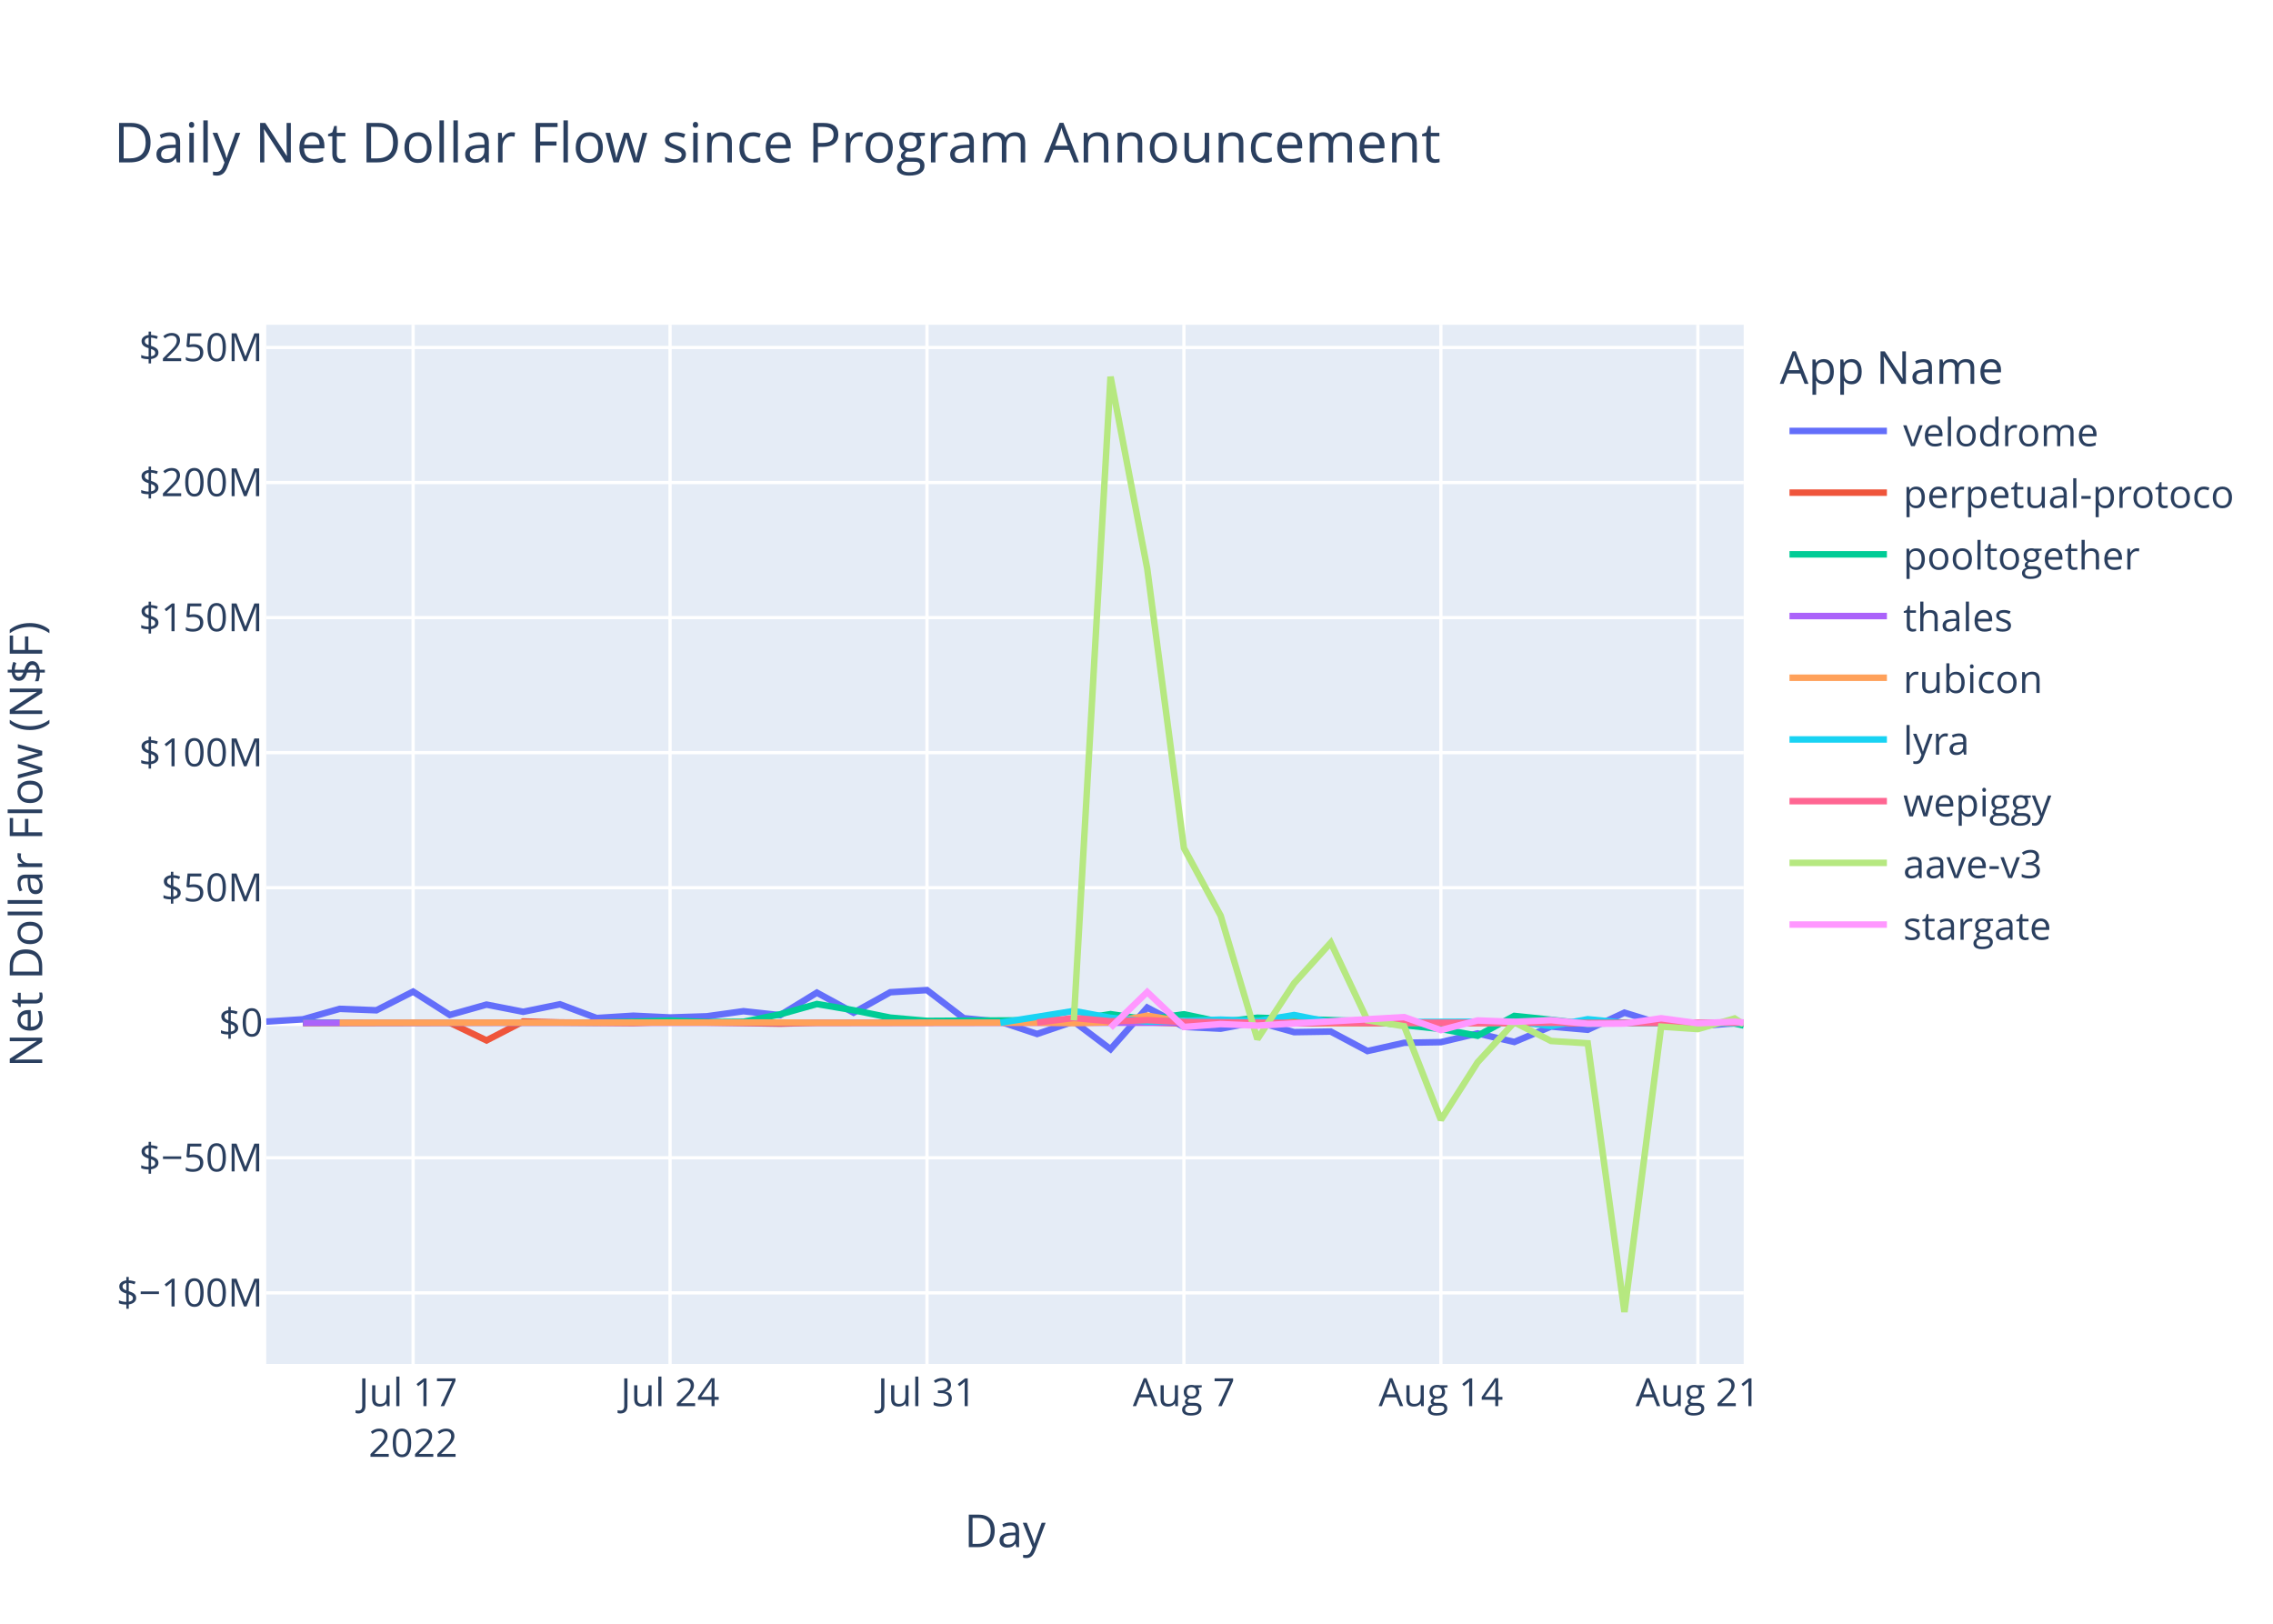
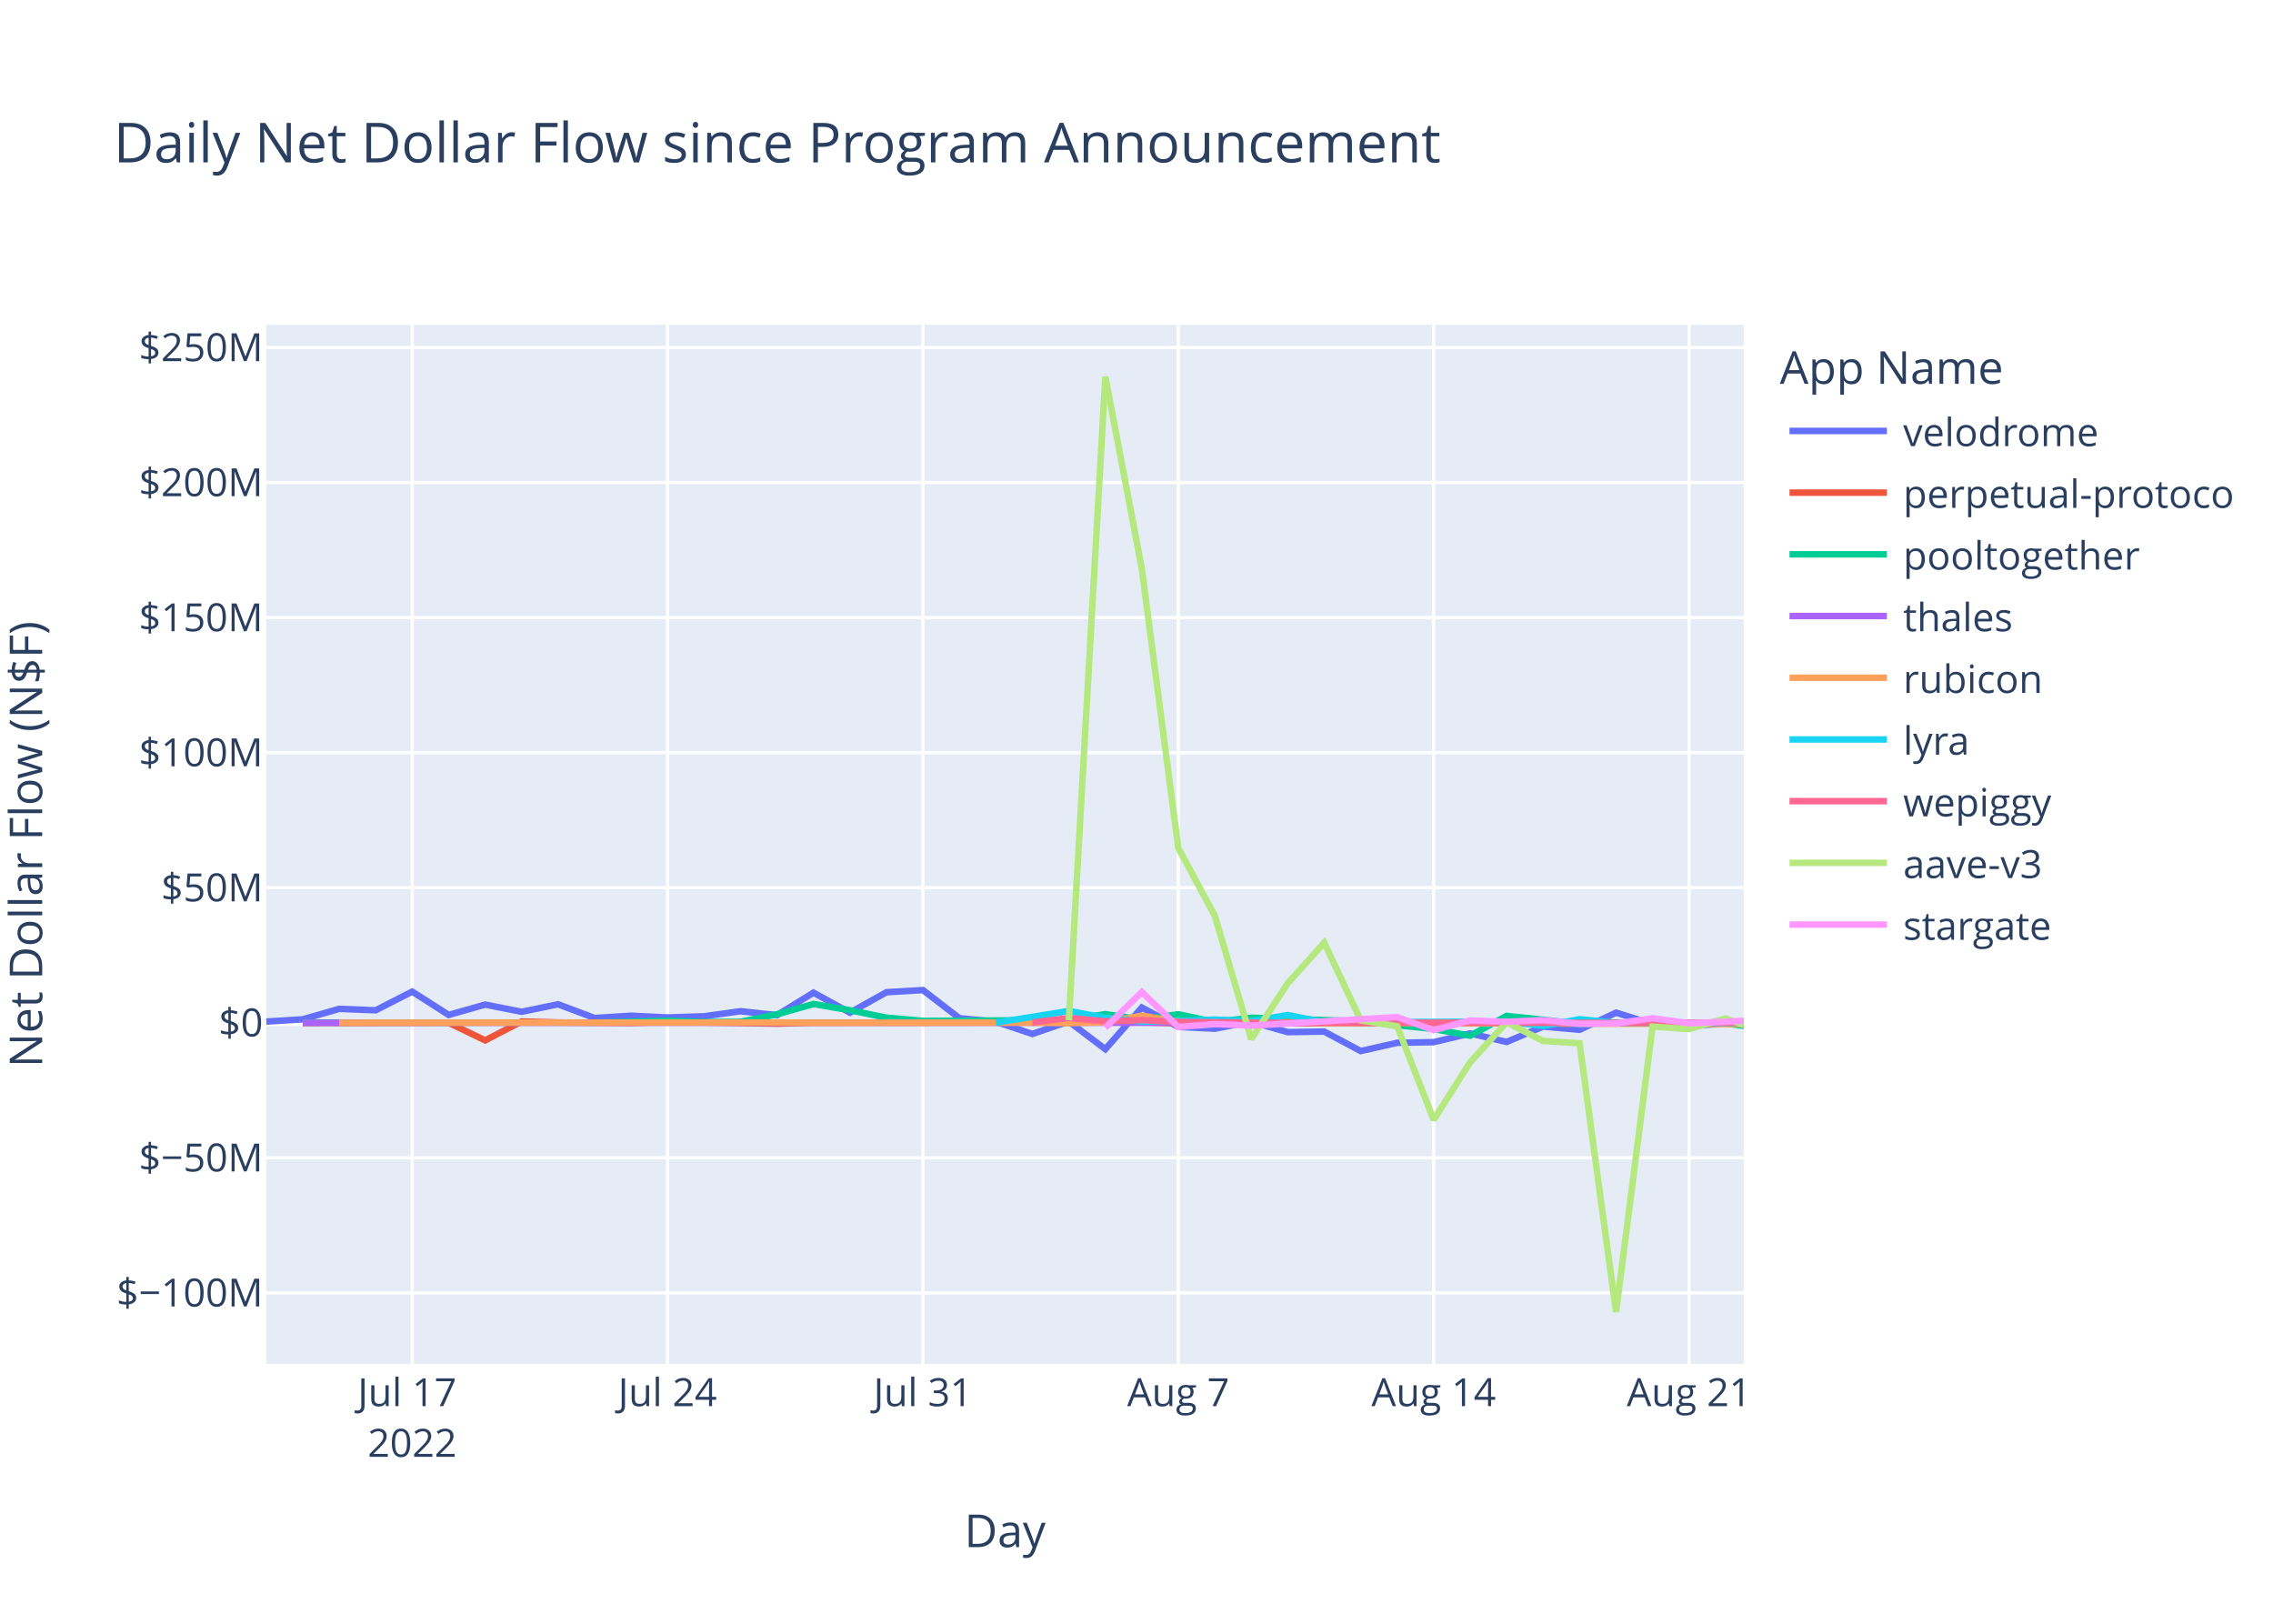
<svg xmlns="http://www.w3.org/2000/svg" class="main-svg" width="700" height="500" style="" viewBox="0 0 700 500">
  <rect x="0" y="0" width="700" height="500" style="fill: rgb(255, 255, 255); fill-opacity: 1;" />
-   <defs id="defs-54e798">
+   <defs id="defs-b2a66a">
    <g class="clips">
-       <clipPath id="clip54e798xyplot" class="plotclip">
+       <clipPath id="clipb2a66axyplot" class="plotclip">
        <rect width="455" height="320" />
      </clipPath>
-       <clipPath class="axesclip" id="clip54e798x">
+       <clipPath class="axesclip" id="clipb2a66ax">
        <rect x="82" y="0" width="455" height="500" />
      </clipPath>
-       <clipPath class="axesclip" id="clip54e798y">
+       <clipPath class="axesclip" id="clipb2a66ay">
        <rect x="0" y="100" width="700" height="320" />
      </clipPath>
-       <clipPath class="axesclip" id="clip54e798xy">
+       <clipPath class="axesclip" id="clipb2a66axy">
        <rect x="82" y="100" width="455" height="320" />
      </clipPath>
    </g>
    <g class="gradients" />
    <g class="patterns" />
  </defs>
  <g class="bglayer">
    <rect class="bg" x="82" y="100" width="455" height="320" style="fill: rgb(229, 236, 246); fill-opacity: 1; stroke-width: 0;" />
  </g>
  <g class="layer-below">
    <g class="imagelayer" />
    <g class="shapelayer" />
  </g>
  <g class="cartesianlayer">
    <g class="subplot xy">
      <g class="layer-subplot">
        <g class="shapelayer" />
        <g class="imagelayer" />
      </g>
      <g class="minor-gridlayer">
        <g class="x" />
        <g class="y" />
      </g>
      <g class="gridlayer">
        <g class="x">
-           <path class="xgrid crisp" transform="translate(127.22,0)" d="M0,100v320" style="stroke: rgb(255, 255, 255); stroke-opacity: 1; stroke-width: 1px;" />
-           <path class="xgrid crisp" transform="translate(206.35,0)" d="M0,100v320" style="stroke: rgb(255, 255, 255); stroke-opacity: 1; stroke-width: 1px;" />
-           <path class="xgrid crisp" transform="translate(285.48,0)" d="M0,100v320" style="stroke: rgb(255, 255, 255); stroke-opacity: 1; stroke-width: 1px;" />
-           <path class="xgrid crisp" transform="translate(364.61,0)" d="M0,100v320" style="stroke: rgb(255, 255, 255); stroke-opacity: 1; stroke-width: 1px;" />
-           <path class="xgrid crisp" transform="translate(443.74,0)" d="M0,100v320" style="stroke: rgb(255, 255, 255); stroke-opacity: 1; stroke-width: 1px;" />
-           <path class="xgrid crisp" transform="translate(522.88,0)" d="M0,100v320" style="stroke: rgb(255, 255, 255); stroke-opacity: 1; stroke-width: 1px;" />
+           <path class="xgrid crisp" transform="translate(126.94,0)" d="M0,100v320" style="stroke: rgb(255, 255, 255); stroke-opacity: 1; stroke-width: 1px;" />
+           <path class="xgrid crisp" transform="translate(205.58,0)" d="M0,100v320" style="stroke: rgb(255, 255, 255); stroke-opacity: 1; stroke-width: 1px;" />
+           <path class="xgrid crisp" transform="translate(284.23,0)" d="M0,100v320" style="stroke: rgb(255, 255, 255); stroke-opacity: 1; stroke-width: 1px;" />
+           <path class="xgrid crisp" transform="translate(362.87,0)" d="M0,100v320" style="stroke: rgb(255, 255, 255); stroke-opacity: 1; stroke-width: 1px;" />
+           <path class="xgrid crisp" transform="translate(441.52,0)" d="M0,100v320" style="stroke: rgb(255, 255, 255); stroke-opacity: 1; stroke-width: 1px;" />
+           <path class="xgrid crisp" transform="translate(520.16,0)" d="M0,100v320" style="stroke: rgb(255, 255, 255); stroke-opacity: 1; stroke-width: 1px;" />
        </g>
        <g class="y">
          <path class="ygrid crisp" transform="translate(0,398.11)" d="M82,0h455" style="stroke: rgb(255, 255, 255); stroke-opacity: 1; stroke-width: 1px;" />
          <path class="ygrid crisp" transform="translate(0,356.52)" d="M82,0h455" style="stroke: rgb(255, 255, 255); stroke-opacity: 1; stroke-width: 1px;" />
          <path class="ygrid crisp" transform="translate(0,273.35)" d="M82,0h455" style="stroke: rgb(255, 255, 255); stroke-opacity: 1; stroke-width: 1px;" />
          <path class="ygrid crisp" transform="translate(0,231.76)" d="M82,0h455" style="stroke: rgb(255, 255, 255); stroke-opacity: 1; stroke-width: 1px;" />
          <path class="ygrid crisp" transform="translate(0,190.18)" d="M82,0h455" style="stroke: rgb(255, 255, 255); stroke-opacity: 1; stroke-width: 1px;" />
          <path class="ygrid crisp" transform="translate(0,148.59)" d="M82,0h455" style="stroke: rgb(255, 255, 255); stroke-opacity: 1; stroke-width: 1px;" />
          <path class="ygrid crisp" transform="translate(0,107.01)" d="M82,0h455" style="stroke: rgb(255, 255, 255); stroke-opacity: 1; stroke-width: 1px;" />
        </g>
      </g>
      <g class="zerolinelayer">
        <path class="yzl zl crisp" transform="translate(0,314.94)" d="M82,0h455" style="stroke: rgb(255, 255, 255); stroke-opacity: 1; stroke-width: 2px;" />
      </g>
      <path class="xlines-below" />
      <path class="ylines-below" />
      <g class="overlines-below" />
      <g class="xaxislayer-below" />
      <g class="yaxislayer-below" />
      <g class="overaxes-below" />
-       <g class="plot" transform="translate(82,100)" clip-path="url(#clip54e798xyplot)">
+       <g class="plot" transform="translate(82,100)" clip-path="url(#clipb2a66axyplot)">
        <g class="scatterlayer mlayer">
-           <g class="trace scatter trace9698e8" style="stroke-miterlimit: 2; opacity: 1;">
-             <g class="fills" />
-             <g class="errorbars" />
-             <g class="lines">
-               <path class="js-line" d="M0,214.58L11.3,213.88L22.61,210.66L33.91,211.1L45.22,205.35L56.52,212.53L67.83,209.35L79.13,211.56L90.44,209.25L101.74,213.48L113.04,212.77L124.35,213.31L135.65,212.95L146.96,211.38L158.26,212.6L169.57,205.67L180.87,211.83L192.18,205.54L203.48,204.88L214.79,213.53L226.09,214.62L237.39,218.39L248.7,214.55L260,223.07L271.31,210.26L282.61,216.21L293.92,216.77L305.22,214.64L316.53,217.83L327.83,217.65L339.13,223.65L350.44,221.11L361.74,220.91L373.05,218.23L384.35,220.85L395.66,216.11L406.96,217.1L418.27,211.83L429.57,215.3L440.88,216L452.18,215.09L455,214.98" style="vector-effect: non-scaling-stroke; fill: none; stroke: rgb(99, 110, 250); stroke-opacity: 1; stroke-width: 2px; opacity: 1;" />
-             </g>
-             <g class="points" />
-             <g class="text" />
-           </g>
-           <g class="trace scatter trace866b7e" style="stroke-miterlimit: 2; opacity: 1;">
-             <g class="fills" />
-             <g class="errorbars" />
-             <g class="lines">
-               <path class="js-line" d="M11.3,215.03L56.52,214.93L67.83,220.37L79.13,214.54L90.44,214.84L113.04,215.03L124.35,214.66L158.26,215.22L169.57,214.94L271.31,214.79L282.61,215.14L455,214.95" style="vector-effect: non-scaling-stroke; fill: none; stroke: rgb(239, 85, 59); stroke-opacity: 1; stroke-width: 2px; opacity: 1;" />
-             </g>
-             <g class="points" />
-             <g class="text" />
-           </g>
-           <g class="trace scatter trace7b3096" style="stroke-miterlimit: 2; opacity: 1;">
-             <g class="fills" />
-             <g class="errorbars" />
-             <g class="lines">
-               <path class="js-line" d="M11.3,214.87L101.74,214.88L113.04,214.62L124.35,214.26L135.65,214.72L146.96,214.64L158.26,212.34L169.57,209.17L180.87,211.08L192.18,213.36L203.48,214.36L248.7,214.1L260,212.28L271.31,213.95L282.61,212.32L293.92,214.71L305.22,213.39L339.13,214.48L350.44,215.68L361.74,216.87L373.05,218.94L384.35,212.83L395.66,214.01L406.96,215.31L418.27,214.93L440.88,214.93L452.18,215.17L455,215.78" style="vector-effect: non-scaling-stroke; fill: none; stroke: rgb(0, 204, 150); stroke-opacity: 1; stroke-width: 2px; opacity: 1;" />
-             </g>
-             <g class="points" />
-             <g class="text" />
-           </g>
-           <g class="trace scatter trace99bf18" style="stroke-miterlimit: 2; opacity: 1;">
-             <g class="fills" />
-             <g class="errorbars" />
-             <g class="lines">
-               <path class="js-line" d="M11.3,214.95L440.88,214.94L452.18,214.96L455,214.94" style="vector-effect: non-scaling-stroke; fill: none; stroke: rgb(171, 99, 250); stroke-opacity: 1; stroke-width: 2px; opacity: 1;" />
-             </g>
-             <g class="points" />
-             <g class="text" />
-           </g>
-           <g class="trace scatter trace30ac21" style="stroke-miterlimit: 2; opacity: 1;">
-             <g class="fills" />
-             <g class="errorbars" />
-             <g class="lines">
-               <path class="js-line" d="M22.61,214.93L158.26,214.86L169.57,214.94L237.39,214.91L248.7,215.04L260,214.79L271.31,212.75L282.61,214.64L293.92,214.2L327.83,215.05L339.13,214.96L455,215.01" style="vector-effect: non-scaling-stroke; fill: none; stroke: rgb(255, 161, 90); stroke-opacity: 1; stroke-width: 2px; opacity: 1;" />
-             </g>
-             <g class="points" />
-             <g class="text" />
-           </g>
-           <g class="trace scatter trace38541d" style="stroke-miterlimit: 2; opacity: 1;">
-             <g class="fills" />
-             <g class="errorbars" />
-             <g class="lines">
-               <path class="js-line" d="M226.09,214.92L248.7,211.31L260,213.4L271.31,214.58L282.61,214.36L293.92,213.97L305.22,214.43L316.53,212.56L327.83,214.79L384.35,214.58L395.66,215.93L406.96,213.85L418.27,214.96L455,215.03" style="vector-effect: non-scaling-stroke; fill: none; stroke: rgb(25, 211, 243); stroke-opacity: 1; stroke-width: 2px; opacity: 1;" />
-             </g>
-             <g class="points" />
-             <g class="text" />
-           </g>
-           <g class="trace scatter trace7457d2" style="stroke-miterlimit: 2; opacity: 1;">
-             <g class="fills" />
-             <g class="errorbars" />
-             <g class="lines">
-               <path class="js-line" d="M237.39,214.87L248.7,213.46L260,214.49L271.31,214.13L282.61,214.68L316.53,214.99L327.83,214.87L406.96,214.97L418.27,214.97L455,214.89" style="vector-effect: non-scaling-stroke; fill: none; stroke: rgb(255, 102, 146); stroke-opacity: 1; stroke-width: 2px; opacity: 1;" />
-             </g>
-             <g class="points" />
-             <g class="text" />
-           </g>
-           <g class="trace scatter trace1dc153" style="stroke-miterlimit: 2; opacity: 1;">
-             <g class="fills" />
-             <g class="errorbars" />
-             <g class="lines">
-               <path class="js-line" d="M248.7,214.19L260,16L271.31,75.15L282.61,161.15L293.92,181.98L305.22,219.98L316.53,202.78L327.83,190.28L339.13,214.18L350.44,216.01L361.74,244.83L373.05,227.11L384.35,214.8L395.66,220.55L406.96,221.26L418.27,304L429.57,216.13L440.88,216.89L452.18,213.62L455,215.42" style="vector-effect: non-scaling-stroke; fill: none; stroke: rgb(182, 232, 128); stroke-opacity: 1; stroke-width: 2px; opacity: 1;" />
-             </g>
-             <g class="points" />
-             <g class="text" />
-           </g>
-           <g class="trace scatter trace28628e" style="stroke-miterlimit: 2; opacity: 1;">
-             <g class="fills" />
-             <g class="errorbars" />
-             <g class="lines">
-               <path class="js-line" d="M260,216.46L271.31,205.48L282.61,216.24L293.92,215.35L305.22,215.82L350.44,213.2L361.74,217.21L373.05,214.23L384.35,214.66L395.66,214.13L406.96,215.27L418.27,215.18L429.57,213.55L440.88,215.09L452.18,214.62L455,214.86" style="vector-effect: non-scaling-stroke; fill: none; stroke: rgb(255, 151, 255); stroke-opacity: 1; stroke-width: 2px; opacity: 1;" />
+           <g class="trace scatter tracef8d7df" style="stroke-miterlimit: 2; opacity: 1;">
+             <g class="fills" />
+             <g class="errorbars" />
+             <g class="lines">
+               <path class="js-line" d="M0,214.58L11.23,213.88L22.47,210.66L33.7,211.1L44.94,205.35L56.17,212.53L67.41,209.35L78.64,211.56L89.88,209.25L101.11,213.48L112.35,212.77L123.58,213.31L134.82,212.95L146.05,211.38L157.29,212.6L168.52,205.67L179.76,211.83L190.99,205.54L202.23,204.88L213.46,213.53L224.7,214.62L235.93,218.39L247.17,214.55L258.4,223.07L269.64,210.26L280.87,216.21L292.11,216.77L303.34,214.64L314.58,217.83L325.81,217.65L337.05,223.65L348.28,221.11L359.52,220.91L370.75,218.23L381.98,220.85L393.22,216.11L404.45,217.1L415.69,211.83L426.92,215.3L438.16,216L449.39,215.09L455,214.72" style="vector-effect: non-scaling-stroke; fill: none; stroke: rgb(99, 110, 250); stroke-opacity: 1; stroke-width: 2px; opacity: 1;" />
+             </g>
+             <g class="points" />
+             <g class="text" />
+           </g>
+           <g class="trace scatter trace6e26f4" style="stroke-miterlimit: 2; opacity: 1;">
+             <g class="fills" />
+             <g class="errorbars" />
+             <g class="lines">
+               <path class="js-line" d="M11.23,215.03L56.17,214.93L67.41,220.37L78.64,214.54L89.88,214.84L112.35,215.03L123.58,214.66L157.29,215.22L168.52,214.94L269.64,214.79L280.87,215.14L455,214.94" style="vector-effect: non-scaling-stroke; fill: none; stroke: rgb(239, 85, 59); stroke-opacity: 1; stroke-width: 2px; opacity: 1;" />
+             </g>
+             <g class="points" />
+             <g class="text" />
+           </g>
+           <g class="trace scatter trace0acaec" style="stroke-miterlimit: 2; opacity: 1;">
+             <g class="fills" />
+             <g class="errorbars" />
+             <g class="lines">
+               <path class="js-line" d="M11.23,214.87L101.11,214.88L112.35,214.62L123.58,214.26L134.82,214.72L146.05,214.64L157.29,212.34L168.52,209.17L179.76,211.08L190.99,213.36L202.23,214.36L247.17,214.1L258.4,212.28L269.64,213.95L280.87,212.32L292.11,214.71L303.34,213.39L337.05,214.48L348.28,215.68L359.52,216.87L370.75,218.94L381.98,212.83L393.22,214.01L404.45,215.31L415.69,214.93L438.16,214.93L449.39,215.17L455,215.87" style="vector-effect: non-scaling-stroke; fill: none; stroke: rgb(0, 204, 150); stroke-opacity: 1; stroke-width: 2px; opacity: 1;" />
+             </g>
+             <g class="points" />
+             <g class="text" />
+           </g>
+           <g class="trace scatter trace04d310" style="stroke-miterlimit: 2; opacity: 1;">
+             <g class="fills" />
+             <g class="errorbars" />
+             <g class="lines">
+               <path class="js-line" d="M11.23,214.95L438.16,214.94L449.39,214.96L455,214.93" style="vector-effect: non-scaling-stroke; fill: none; stroke: rgb(171, 99, 250); stroke-opacity: 1; stroke-width: 2px; opacity: 1;" />
+             </g>
+             <g class="points" />
+             <g class="text" />
+           </g>
+           <g class="trace scatter traceb718d8" style="stroke-miterlimit: 2; opacity: 1;">
+             <g class="fills" />
+             <g class="errorbars" />
+             <g class="lines">
+               <path class="js-line" d="M22.47,214.93L157.29,214.86L168.52,214.94L235.93,214.91L247.17,215.04L258.4,214.79L269.64,212.75L280.87,214.64L292.11,214.2L325.81,215.05L337.05,214.96L455,215.36" style="vector-effect: non-scaling-stroke; fill: none; stroke: rgb(255, 161, 90); stroke-opacity: 1; stroke-width: 2px; opacity: 1;" />
+             </g>
+             <g class="points" />
+             <g class="text" />
+           </g>
+           <g class="trace scatter tracefaf6a1" style="stroke-miterlimit: 2; opacity: 1;">
+             <g class="fills" />
+             <g class="errorbars" />
+             <g class="lines">
+               <path class="js-line" d="M224.7,214.92L247.17,211.31L258.4,213.4L269.64,214.58L280.87,214.36L292.11,213.97L303.34,214.43L314.58,212.56L325.81,214.79L381.98,214.58L393.22,215.93L404.45,213.85L415.69,214.96L455,215.02" style="vector-effect: non-scaling-stroke; fill: none; stroke: rgb(25, 211, 243); stroke-opacity: 1; stroke-width: 2px; opacity: 1;" />
+             </g>
+             <g class="points" />
+             <g class="text" />
+           </g>
+           <g class="trace scatter trace06484f" style="stroke-miterlimit: 2; opacity: 1;">
+             <g class="fills" />
+             <g class="errorbars" />
+             <g class="lines">
+               <path class="js-line" d="M235.93,214.87L247.17,213.46L258.4,214.49L269.64,214.13L280.87,214.68L314.58,214.99L325.81,214.87L404.45,214.97L415.69,214.97L455,214.91" style="vector-effect: non-scaling-stroke; fill: none; stroke: rgb(255, 102, 146); stroke-opacity: 1; stroke-width: 2px; opacity: 1;" />
+             </g>
+             <g class="points" />
+             <g class="text" />
+           </g>
+           <g class="trace scatter trace8a5dcf" style="stroke-miterlimit: 2; opacity: 1;">
+             <g class="fills" />
+             <g class="errorbars" />
+             <g class="lines">
+               <path class="js-line" d="M247.17,214.19L258.4,16L269.64,75.15L280.87,161.15L292.11,181.98L303.34,219.98L314.58,202.78L325.81,190.28L337.05,214.18L348.28,216.01L359.52,244.83L370.75,227.11L381.98,214.8L393.22,220.55L404.45,221.26L415.69,304L426.92,216.13L438.16,216.89L449.39,213.62L455,215.62" style="vector-effect: non-scaling-stroke; fill: none; stroke: rgb(182, 232, 128); stroke-opacity: 1; stroke-width: 2px; opacity: 1;" />
+             </g>
+             <g class="points" />
+             <g class="text" />
+           </g>
+           <g class="trace scatter trace5640a1" style="stroke-miterlimit: 2; opacity: 1;">
+             <g class="fills" />
+             <g class="errorbars" />
+             <g class="lines">
+               <path class="js-line" d="M258.4,216.46L269.64,205.48L280.87,216.24L292.11,215.35L303.34,215.82L348.28,213.2L359.52,217.21L370.75,214.23L381.98,214.66L393.22,214.13L404.45,215.27L415.69,215.18L426.92,213.55L438.16,215.09L449.39,214.62L455,214.35" style="vector-effect: non-scaling-stroke; fill: none; stroke: rgb(255, 151, 255); stroke-opacity: 1; stroke-width: 2px; opacity: 1;" />
            </g>
            <g class="points" />
            <g class="text" />
          </g>
        </g>
      </g>
      <g class="overplot" />
      <path class="xlines-above crisp" d="M0,0" style="fill: none;" />
      <path class="ylines-above crisp" d="M0,0" style="fill: none;" />
      <g class="overlines-above" />
      <g class="xaxislayer-above">
        <g class="xtick">
-           <text text-anchor="middle" x="0" y="433" transform="translate(127.22,0)" style="font-family: 'Open Sans', verdana, arial, sans-serif; font-size: 12px; fill: rgb(42, 63, 95); fill-opacity: 1; white-space: pre; opacity: 1;">
+           <text text-anchor="middle" x="0" y="433" transform="translate(126.94,0)" style="font-family: 'Open Sans', verdana, arial, sans-serif; font-size: 12px; fill: rgb(42, 63, 95); fill-opacity: 1; white-space: pre; opacity: 1;">
            <tspan class="line" dy="0em" x="0" y="433">Jul 17</tspan>
            <tspan class="line" dy="1.3em" x="0" y="433">2022</tspan>
          </text>
        </g>
        <g class="xtick">
-           <text text-anchor="middle" x="0" y="433" style="font-family: 'Open Sans', verdana, arial, sans-serif; font-size: 12px; fill: rgb(42, 63, 95); fill-opacity: 1; white-space: pre; opacity: 1;" transform="translate(206.35,0)">Jul 24</text>
-         </g>
-         <g class="xtick">
-           <text text-anchor="middle" x="0" y="433" style="font-family: 'Open Sans', verdana, arial, sans-serif; font-size: 12px; fill: rgb(42, 63, 95); fill-opacity: 1; white-space: pre; opacity: 1;" transform="translate(285.48,0)">Jul 31</text>
-         </g>
-         <g class="xtick">
-           <text text-anchor="middle" x="0" y="433" style="font-family: 'Open Sans', verdana, arial, sans-serif; font-size: 12px; fill: rgb(42, 63, 95); fill-opacity: 1; white-space: pre; opacity: 1;" transform="translate(364.61,0)">Aug 7</text>
-         </g>
-         <g class="xtick">
-           <text text-anchor="middle" x="0" y="433" style="font-family: 'Open Sans', verdana, arial, sans-serif; font-size: 12px; fill: rgb(42, 63, 95); fill-opacity: 1; white-space: pre; opacity: 1;" transform="translate(443.74,0)">Aug 14</text>
-         </g>
-         <g class="xtick">
-           <text text-anchor="middle" x="0" y="433" style="font-family: 'Open Sans', verdana, arial, sans-serif; font-size: 12px; fill: rgb(42, 63, 95); fill-opacity: 1; white-space: pre; opacity: 1;" transform="translate(522.88,0)">Aug 21</text>
+           <text text-anchor="middle" x="0" y="433" style="font-family: 'Open Sans', verdana, arial, sans-serif; font-size: 12px; fill: rgb(42, 63, 95); fill-opacity: 1; white-space: pre; opacity: 1;" transform="translate(205.58,0)">Jul 24</text>
+         </g>
+         <g class="xtick">
+           <text text-anchor="middle" x="0" y="433" style="font-family: 'Open Sans', verdana, arial, sans-serif; font-size: 12px; fill: rgb(42, 63, 95); fill-opacity: 1; white-space: pre; opacity: 1;" transform="translate(284.23,0)">Jul 31</text>
+         </g>
+         <g class="xtick">
+           <text text-anchor="middle" x="0" y="433" style="font-family: 'Open Sans', verdana, arial, sans-serif; font-size: 12px; fill: rgb(42, 63, 95); fill-opacity: 1; white-space: pre; opacity: 1;" transform="translate(362.87,0)">Aug 7</text>
+         </g>
+         <g class="xtick">
+           <text text-anchor="middle" x="0" y="433" style="font-family: 'Open Sans', verdana, arial, sans-serif; font-size: 12px; fill: rgb(42, 63, 95); fill-opacity: 1; white-space: pre; opacity: 1;" transform="translate(441.52,0)">Aug 14</text>
+         </g>
+         <g class="xtick">
+           <text text-anchor="middle" x="0" y="433" style="font-family: 'Open Sans', verdana, arial, sans-serif; font-size: 12px; fill: rgb(42, 63, 95); fill-opacity: 1; white-space: pre; opacity: 1;" transform="translate(520.16,0)">Aug 21</text>
        </g>
      </g>
      <g class="yaxislayer-above">
        <g class="ytick">
          <text text-anchor="end" x="81" y="4.2" transform="translate(0,398.11)" style="font-family: 'Open Sans', verdana, arial, sans-serif; font-size: 12px; fill: rgb(42, 63, 95); fill-opacity: 1; white-space: pre; opacity: 1;">$−100M</text>
        </g>
        <g class="ytick">
          <text text-anchor="end" x="81" y="4.2" style="font-family: 'Open Sans', verdana, arial, sans-serif; font-size: 12px; fill: rgb(42, 63, 95); fill-opacity: 1; white-space: pre; opacity: 1;" transform="translate(0,356.52)">$−50M</text>
        </g>
        <g class="ytick">
          <text text-anchor="end" x="81" y="4.2" style="font-family: 'Open Sans', verdana, arial, sans-serif; font-size: 12px; fill: rgb(42, 63, 95); fill-opacity: 1; white-space: pre; opacity: 1;" transform="translate(0,314.94)">$0</text>
        </g>
        <g class="ytick">
          <text text-anchor="end" x="81" y="4.2" style="font-family: 'Open Sans', verdana, arial, sans-serif; font-size: 12px; fill: rgb(42, 63, 95); fill-opacity: 1; white-space: pre; opacity: 1;" transform="translate(0,273.35)">$50M</text>
        </g>
        <g class="ytick">
          <text text-anchor="end" x="81" y="4.2" style="font-family: 'Open Sans', verdana, arial, sans-serif; font-size: 12px; fill: rgb(42, 63, 95); fill-opacity: 1; white-space: pre; opacity: 1;" transform="translate(0,231.76)">$100M</text>
        </g>
        <g class="ytick">
          <text text-anchor="end" x="81" y="4.2" style="font-family: 'Open Sans', verdana, arial, sans-serif; font-size: 12px; fill: rgb(42, 63, 95); fill-opacity: 1; white-space: pre; opacity: 1;" transform="translate(0,190.18)">$150M</text>
        </g>
        <g class="ytick">
          <text text-anchor="end" x="81" y="4.2" style="font-family: 'Open Sans', verdana, arial, sans-serif; font-size: 12px; fill: rgb(42, 63, 95); fill-opacity: 1; white-space: pre; opacity: 1;" transform="translate(0,148.59)">$200M</text>
        </g>
        <g class="ytick">
          <text text-anchor="end" x="81" y="4.2" style="font-family: 'Open Sans', verdana, arial, sans-serif; font-size: 12px; fill: rgb(42, 63, 95); fill-opacity: 1; white-space: pre; opacity: 1;" transform="translate(0,107.01)">$250M</text>
        </g>
      </g>
      <g class="overaxes-above" />
    </g>
  </g>
  <g class="polarlayer" />
  <g class="smithlayer" />
  <g class="ternarylayer" />
  <g class="geolayer" />
  <g class="funnelarealayer" />
  <g class="pielayer" />
  <g class="iciclelayer" />
  <g class="treemaplayer" />
  <g class="sunburstlayer" />
  <g class="glimages" />
-   <defs id="topdefs-54e798">
+   <defs id="topdefs-b2a66a">
    <g class="clips" />
-     <clipPath id="legend54e798">
+     <clipPath id="legendb2a66a">
      <rect width="142" height="200" x="0" y="0" />
    </clipPath>
  </defs>
  <g class="layer-above">
    <g class="imagelayer" />
    <g class="shapelayer" />
  </g>
  <g class="infolayer">
    <g class="legend" pointer-events="all" transform="translate(546.1,100)">
      <rect class="bg" shape-rendering="crispEdges" style="stroke: rgb(68, 68, 68); stroke-opacity: 1; fill: rgb(255, 255, 255); fill-opacity: 1; stroke-width: 0px;" width="142" height="200" x="0" y="0" />
-       <g class="scrollbox" transform="" clip-path="url(#legend54e798)">
+       <g class="scrollbox" transform="" clip-path="url(#legendb2a66a)">
        <text class="legendtitletext" text-anchor="start" x="2" y="18.2" style="font-family: 'Open Sans', verdana, arial, sans-serif; font-size: 14px; fill: rgb(42, 63, 95); fill-opacity: 1; white-space: pre;">App Name</text>
        <g class="groups" transform="">
          <g class="traces" transform="translate(0,32.7)" style="opacity: 1;">
            <text class="legendtext" text-anchor="start" x="40" y="4.68" style="font-family: 'Open Sans', verdana, arial, sans-serif; font-size: 12px; fill: rgb(42, 63, 95); fill-opacity: 1; white-space: pre;">velodrome</text>
            <g class="layers" style="opacity: 1;">
              <g class="legendfill" />
              <g class="legendlines">
                <path class="js-line" d="M5,0h30" style="fill: none; stroke: rgb(99, 110, 250); stroke-opacity: 1; stroke-width: 2px;" />
              </g>
              <g class="legendsymbols">
                <g class="legendpoints" />
              </g>
            </g>
            <rect class="legendtoggle" x="0" y="-9.5" width="136.734" height="19" style="fill: rgb(0, 0, 0); fill-opacity: 0;" />
          </g>
        </g>
        <g class="groups" transform="">
          <g class="traces" transform="translate(0,51.7)" style="opacity: 1;">
            <text class="legendtext" text-anchor="start" x="40" y="4.68" style="font-family: 'Open Sans', verdana, arial, sans-serif; font-size: 12px; fill: rgb(42, 63, 95); fill-opacity: 1; white-space: pre;">perpetual-protocol</text>
            <g class="layers" style="opacity: 1;">
              <g class="legendfill" />
              <g class="legendlines">
                <path class="js-line" d="M5,0h30" style="fill: none; stroke: rgb(239, 85, 59); stroke-opacity: 1; stroke-width: 2px;" />
              </g>
              <g class="legendsymbols">
                <g class="legendpoints" />
              </g>
            </g>
            <rect class="legendtoggle" x="0" y="-9.5" width="136.734" height="19" style="fill: rgb(0, 0, 0); fill-opacity: 0;" />
          </g>
        </g>
        <g class="groups" transform="">
          <g class="traces" transform="translate(0,70.7)" style="opacity: 1;">
            <text class="legendtext" text-anchor="start" x="40" y="4.68" style="font-family: 'Open Sans', verdana, arial, sans-serif; font-size: 12px; fill: rgb(42, 63, 95); fill-opacity: 1; white-space: pre;">pooltogether</text>
            <g class="layers" style="opacity: 1;">
              <g class="legendfill" />
              <g class="legendlines">
                <path class="js-line" d="M5,0h30" style="fill: none; stroke: rgb(0, 204, 150); stroke-opacity: 1; stroke-width: 2px;" />
              </g>
              <g class="legendsymbols">
                <g class="legendpoints" />
              </g>
            </g>
            <rect class="legendtoggle" x="0" y="-9.5" width="136.734" height="19" style="fill: rgb(0, 0, 0); fill-opacity: 0;" />
          </g>
        </g>
        <g class="groups" transform="">
          <g class="traces" transform="translate(0,89.7)" style="opacity: 1;">
            <text class="legendtext" text-anchor="start" x="40" y="4.68" style="font-family: 'Open Sans', verdana, arial, sans-serif; font-size: 12px; fill: rgb(42, 63, 95); fill-opacity: 1; white-space: pre;">thales</text>
            <g class="layers" style="opacity: 1;">
              <g class="legendfill" />
              <g class="legendlines">
                <path class="js-line" d="M5,0h30" style="fill: none; stroke: rgb(171, 99, 250); stroke-opacity: 1; stroke-width: 2px;" />
              </g>
              <g class="legendsymbols">
                <g class="legendpoints" />
              </g>
            </g>
            <rect class="legendtoggle" x="0" y="-9.5" width="136.734" height="19" style="fill: rgb(0, 0, 0); fill-opacity: 0;" />
          </g>
        </g>
        <g class="groups" transform="">
          <g class="traces" transform="translate(0,108.7)" style="opacity: 1;">
            <text class="legendtext" text-anchor="start" x="40" y="4.68" style="font-family: 'Open Sans', verdana, arial, sans-serif; font-size: 12px; fill: rgb(42, 63, 95); fill-opacity: 1; white-space: pre;">rubicon</text>
            <g class="layers" style="opacity: 1;">
              <g class="legendfill" />
              <g class="legendlines">
                <path class="js-line" d="M5,0h30" style="fill: none; stroke: rgb(255, 161, 90); stroke-opacity: 1; stroke-width: 2px;" />
              </g>
              <g class="legendsymbols">
                <g class="legendpoints" />
              </g>
            </g>
            <rect class="legendtoggle" x="0" y="-9.5" width="136.734" height="19" style="fill: rgb(0, 0, 0); fill-opacity: 0;" />
          </g>
        </g>
        <g class="groups" transform="">
          <g class="traces" transform="translate(0,127.7)" style="opacity: 1;">
            <text class="legendtext" text-anchor="start" x="40" y="4.68" style="font-family: 'Open Sans', verdana, arial, sans-serif; font-size: 12px; fill: rgb(42, 63, 95); fill-opacity: 1; white-space: pre;">lyra</text>
            <g class="layers" style="opacity: 1;">
              <g class="legendfill" />
              <g class="legendlines">
                <path class="js-line" d="M5,0h30" style="fill: none; stroke: rgb(25, 211, 243); stroke-opacity: 1; stroke-width: 2px;" />
              </g>
              <g class="legendsymbols">
                <g class="legendpoints" />
              </g>
            </g>
            <rect class="legendtoggle" x="0" y="-9.5" width="136.734" height="19" style="fill: rgb(0, 0, 0); fill-opacity: 0;" />
          </g>
        </g>
        <g class="groups" transform="">
          <g class="traces" transform="translate(0,146.7)" style="opacity: 1;">
            <text class="legendtext" text-anchor="start" x="40" y="4.68" style="font-family: 'Open Sans', verdana, arial, sans-serif; font-size: 12px; fill: rgb(42, 63, 95); fill-opacity: 1; white-space: pre;">wepiggy</text>
            <g class="layers" style="opacity: 1;">
              <g class="legendfill" />
              <g class="legendlines">
                <path class="js-line" d="M5,0h30" style="fill: none; stroke: rgb(255, 102, 146); stroke-opacity: 1; stroke-width: 2px;" />
              </g>
              <g class="legendsymbols">
                <g class="legendpoints" />
              </g>
            </g>
            <rect class="legendtoggle" x="0" y="-9.5" width="136.734" height="19" style="fill: rgb(0, 0, 0); fill-opacity: 0;" />
          </g>
        </g>
        <g class="groups" transform="">
          <g class="traces" transform="translate(0,165.7)" style="opacity: 1;">
            <text class="legendtext" text-anchor="start" x="40" y="4.68" style="font-family: 'Open Sans', verdana, arial, sans-serif; font-size: 12px; fill: rgb(42, 63, 95); fill-opacity: 1; white-space: pre;">aave-v3</text>
            <g class="layers" style="opacity: 1;">
              <g class="legendfill" />
              <g class="legendlines">
                <path class="js-line" d="M5,0h30" style="fill: none; stroke: rgb(182, 232, 128); stroke-opacity: 1; stroke-width: 2px;" />
              </g>
              <g class="legendsymbols">
                <g class="legendpoints" />
              </g>
            </g>
            <rect class="legendtoggle" x="0" y="-9.5" width="136.734" height="19" style="fill: rgb(0, 0, 0); fill-opacity: 0;" />
          </g>
        </g>
        <g class="groups" transform="">
          <g class="traces" transform="translate(0,184.7)" style="opacity: 1;">
            <text class="legendtext" text-anchor="start" x="40" y="4.68" style="font-family: 'Open Sans', verdana, arial, sans-serif; font-size: 12px; fill: rgb(42, 63, 95); fill-opacity: 1; white-space: pre;">stargate</text>
            <g class="layers" style="opacity: 1;">
              <g class="legendfill" />
              <g class="legendlines">
                <path class="js-line" d="M5,0h30" style="fill: none; stroke: rgb(255, 151, 255); stroke-opacity: 1; stroke-width: 2px;" />
              </g>
              <g class="legendsymbols">
                <g class="legendpoints" />
              </g>
            </g>
            <rect class="legendtoggle" x="0" y="-9.5" width="136.734" height="19" style="fill: rgb(0, 0, 0); fill-opacity: 0;" />
          </g>
        </g>
      </g>
      <rect class="scrollbar" rx="20" ry="3" width="0" height="0" style="fill: rgb(128, 139, 164); fill-opacity: 1;" x="0" y="0" />
    </g>
    <g class="g-gtitle">
      <text class="gtitle" x="35" y="50" text-anchor="start" dy="0em" style="font-family: 'Open Sans', verdana, arial, sans-serif; font-size: 17px; fill: rgb(42, 63, 95); opacity: 1; font-weight: normal; white-space: pre;">Daily Net Dollar Flow since Program Announcement</text>
    </g>
    <g class="g-xtitle">
      <text class="xtitle" x="309.5" y="476.409" text-anchor="middle" style="font-family: 'Open Sans', verdana, arial, sans-serif; font-size: 14px; fill: rgb(42, 63, 95); opacity: 1; font-weight: normal; white-space: pre;">Day</text>
    </g>
    <g class="g-ytitle" transform="translate(0.5029297,0)">
      <text class="ytitle" transform="rotate(-90,12.49688,260)" x="12.497" y="260" text-anchor="middle" style="font-family: 'Open Sans', verdana, arial, sans-serif; font-size: 14px; fill: rgb(42, 63, 95); opacity: 1; font-weight: normal; white-space: pre;">Net Dollar Flow (N$F)</text>
    </g>
  </g>
</svg>
